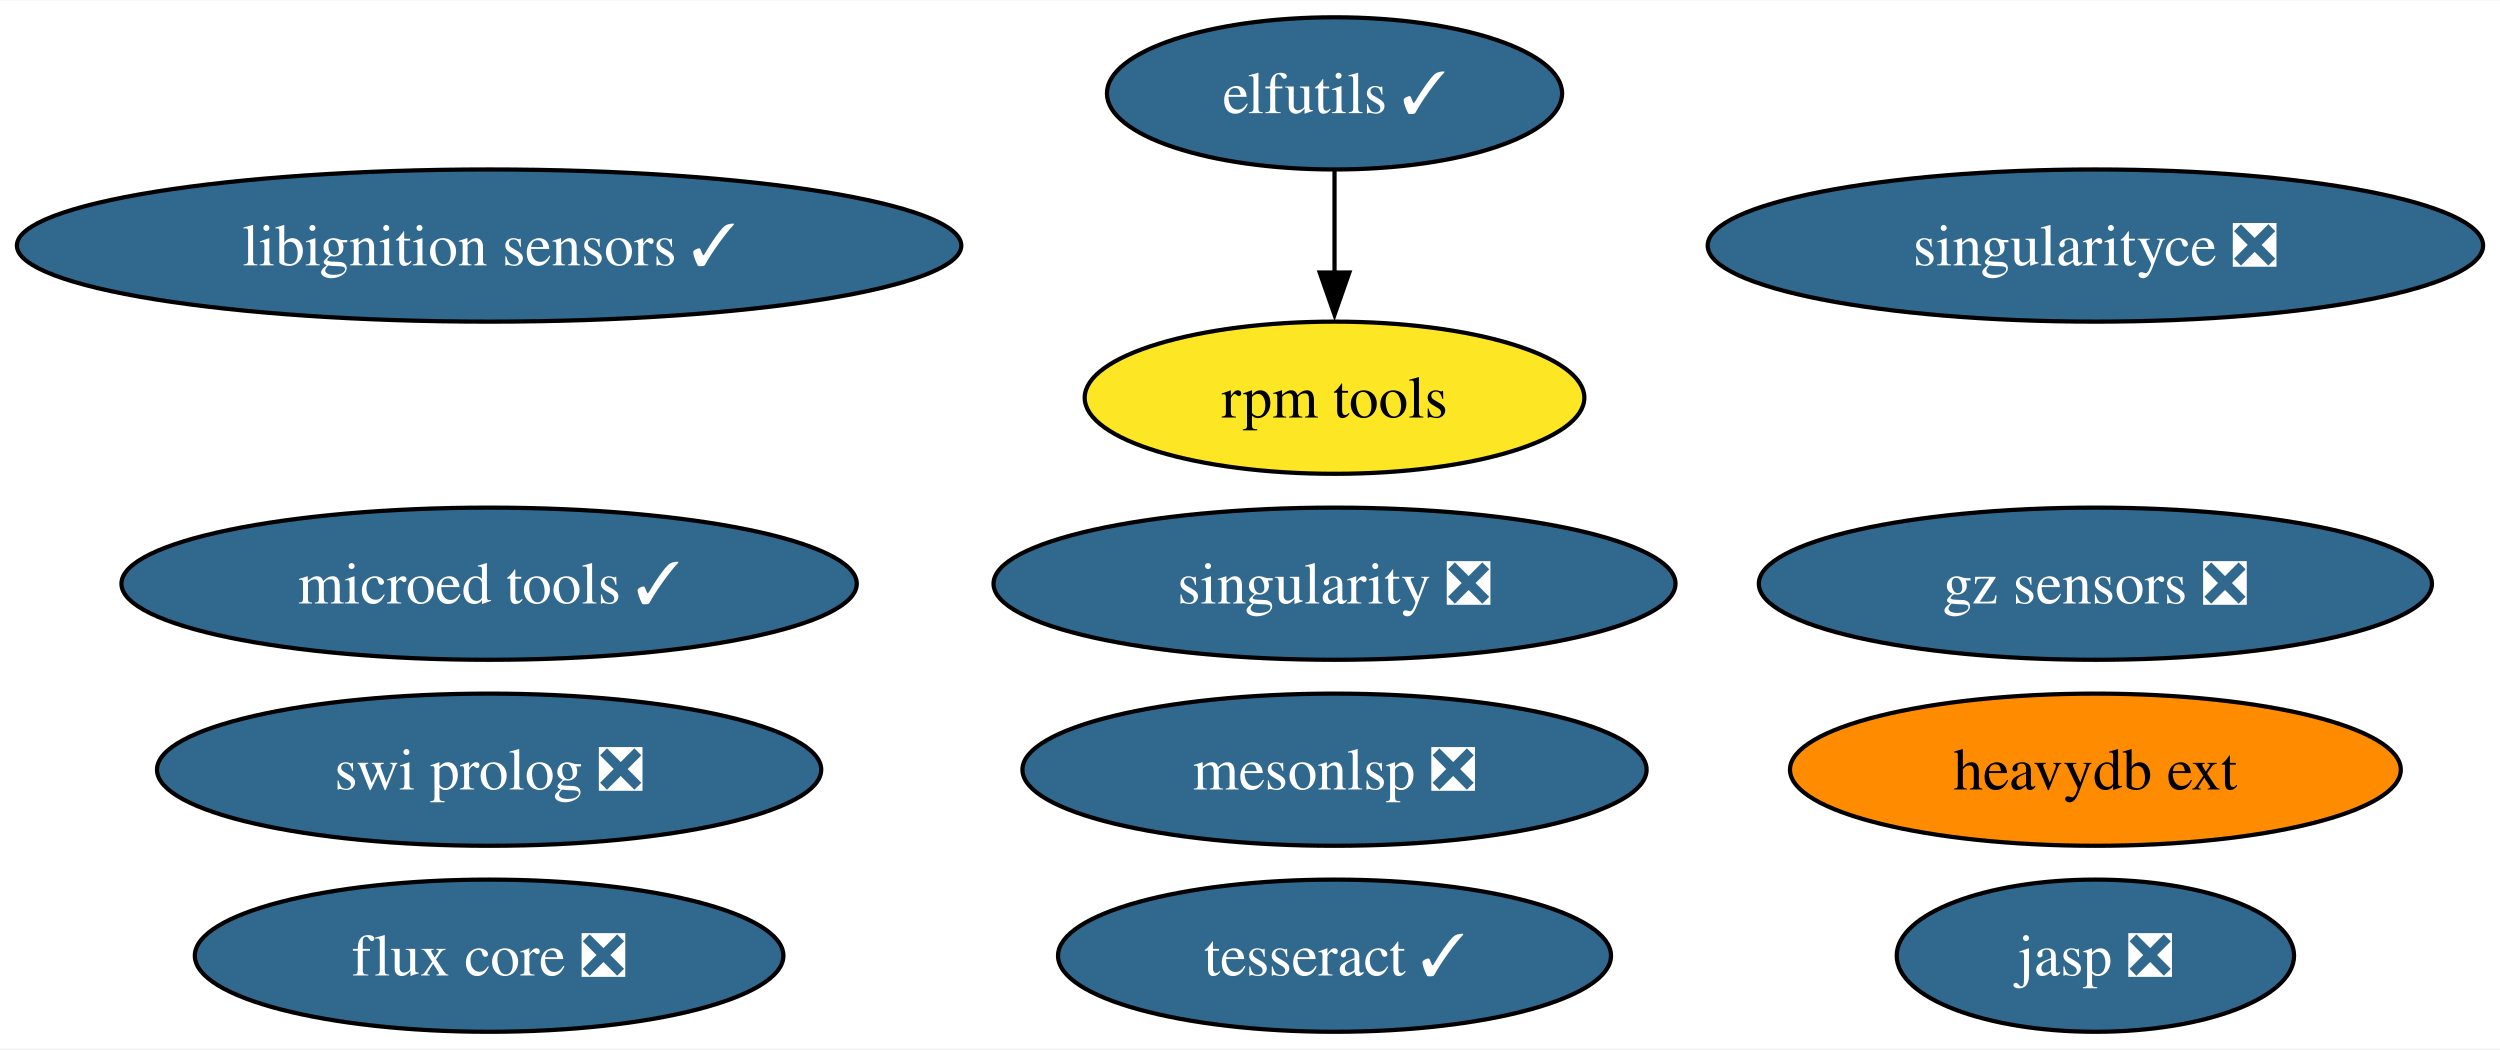
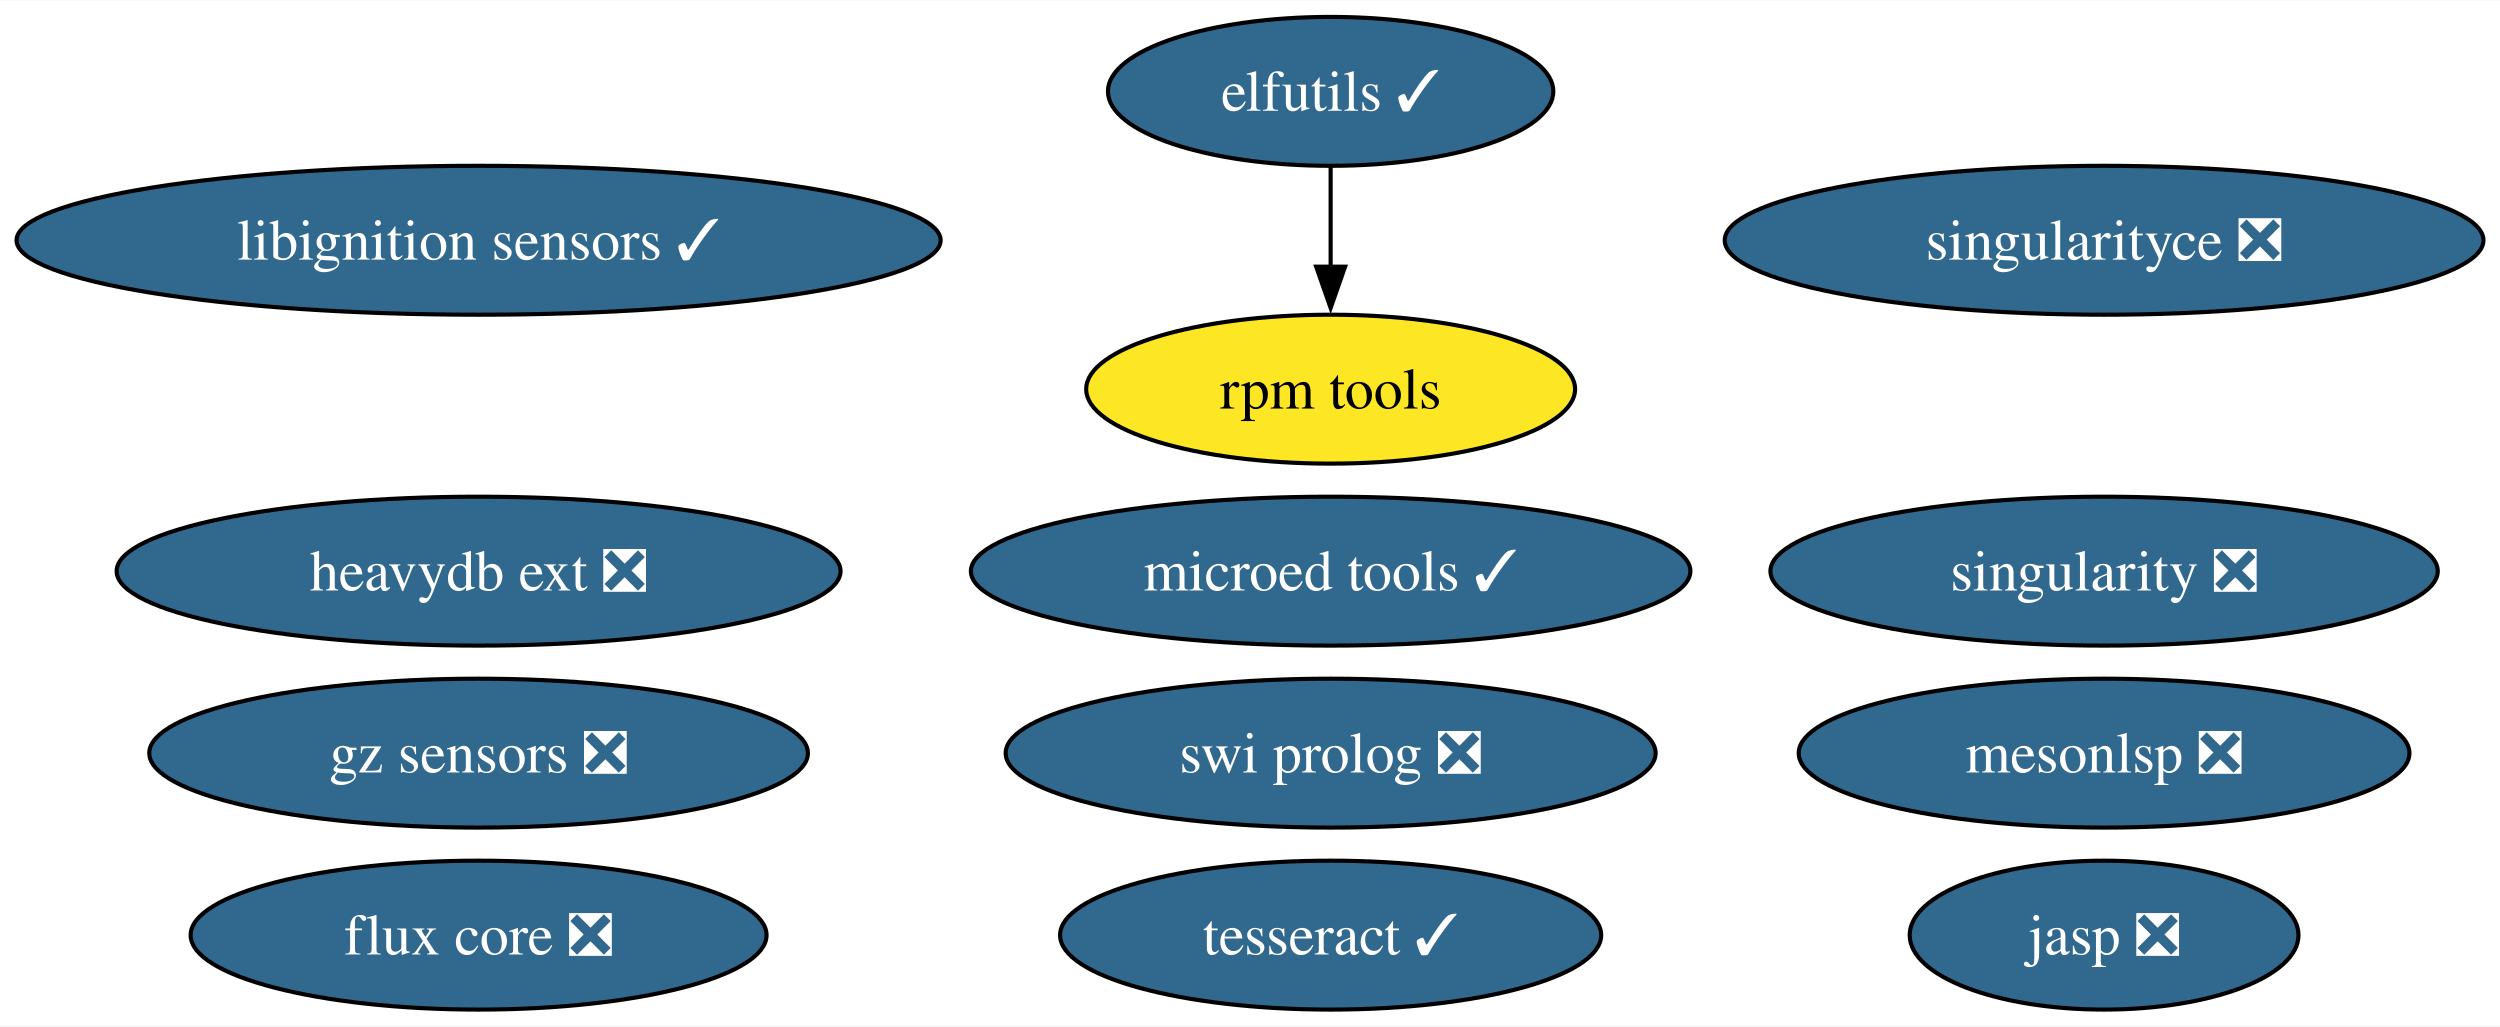
- <svg xmlns="http://www.w3.org/2000/svg" xmlns:xlink="http://www.w3.org/1999/xlink" width="591pt" height="248pt" viewBox="0.00 0.00 591.43 248.00">
+ <svg xmlns="http://www.w3.org/2000/svg" xmlns:xlink="http://www.w3.org/1999/xlink" width="604pt" height="248pt" viewBox="0.00 0.00 604.43 248.00">
  <g id="graph0" class="graph" transform="scale(1 1) rotate(0) translate(4 244)">
-     <polygon fill="white" stroke="none" points="-4,4 -4,-244 587.43,-244 587.43,4 -4,4" />
+     <polygon fill="white" stroke="none" points="-4,4 -4,-244 600.43,-244 600.43,4 -4,4" />
    <g id="node1" class="node">
      <g id="a_node1">
        <a xlink:href="https://github.com/conda-forge/elfutils-feedstock/pull/43" xlink:title="elfutils ✓">
-           <ellipse fill="#31688e" stroke="black" cx="311.71" cy="-222" rx="53.84" ry="18" />
-           <text text-anchor="middle" x="311.71" y="-217.32" font-family="Times,serif" font-size="14.00" fill="white">elfutils ✓</text>
+           <ellipse fill="#31688e" stroke="black" cx="317.71" cy="-222" rx="53.84" ry="18" />
+           <text text-anchor="middle" x="317.71" y="-217.32" font-family="Times,serif" font-size="14.00" fill="white">elfutils ✓</text>
        </a>
      </g>
    </g>
    <g id="node5" class="node">
      <g id="a_node5">
        <a xlink:href="https://github.com/conda-forge/rpm-tools-feedstock" xlink:title="rpm tools">
-           <ellipse fill="#fde725" stroke="black" cx="311.71" cy="-150" rx="59.1" ry="18" />
-           <text text-anchor="middle" x="311.71" y="-145.32" font-family="Times,serif" font-size="14.00">rpm tools</text>
+           <ellipse fill="#fde725" stroke="black" cx="317.71" cy="-150" rx="59.1" ry="18" />
+           <text text-anchor="middle" x="317.71" y="-145.32" font-family="Times,serif" font-size="14.00">rpm tools</text>
        </a>
      </g>
    </g>
    <g id="edge1" class="edge">
-       <path fill="none" stroke="black" d="M311.71,-203.7C311.71,-196.41 311.71,-187.73 311.71,-179.54" />
-       <polygon fill="black" stroke="black" points="315.21,-179.62 311.71,-169.62 308.21,-179.62 315.21,-179.62" />
+       <path fill="none" stroke="black" d="M317.71,-203.7C317.71,-196.41 317.71,-187.73 317.71,-179.54" />
+       <polygon fill="black" stroke="black" points="321.21,-179.62 317.71,-169.62 314.21,-179.62 321.21,-179.62" />
    </g>
    <g id="node2" class="node">
      <g id="a_node2">
        <a xlink:href="https://github.com/conda-forge/singularity-feedstock/pull/61" xlink:title="singularity ❎">
-           <ellipse fill="#31688e" stroke="black" cx="311.71" cy="-106" rx="80.67" ry="18" />
-           <text text-anchor="middle" x="311.71" y="-101.33" font-family="Times,serif" font-size="14.00" fill="white">singularity ❎</text>
+           <ellipse fill="#31688e" stroke="black" cx="504.71" cy="-106" rx="80.67" ry="18" />
+           <text text-anchor="middle" x="504.71" y="-101.33" font-family="Times,serif" font-size="14.00" fill="white">singularity ❎</text>
        </a>
      </g>
    </g>
    <g id="node3" class="node">
      <g id="a_node3">
        <a xlink:href="https://github.com/conda-forge/swi-prolog-feedstock/pull/23" xlink:title="swi prolog ❎">
-           <ellipse fill="#31688e" stroke="black" cx="111.71" cy="-62" rx="78.57" ry="18" />
-           <text text-anchor="middle" x="111.71" y="-57.33" font-family="Times,serif" font-size="14.00" fill="white">swi prolog ❎</text>
+           <ellipse fill="#31688e" stroke="black" cx="317.71" cy="-62" rx="78.57" ry="18" />
+           <text text-anchor="middle" x="317.71" y="-57.33" font-family="Times,serif" font-size="14.00" fill="white">swi prolog ❎</text>
        </a>
      </g>
    </g>
    <g id="node4" class="node">
      <g id="a_node4">
        <a xlink:href="https://github.com/conda-forge/tesseract-feedstock/pull/72" xlink:title="tesseract ✓">
-           <ellipse fill="#31688e" stroke="black" cx="311.71" cy="-18" rx="65.41" ry="18" />
-           <text text-anchor="middle" x="311.71" y="-13.32" font-family="Times,serif" font-size="14.00" fill="white">tesseract ✓</text>
+           <ellipse fill="#31688e" stroke="black" cx="317.71" cy="-18" rx="65.41" ry="18" />
+           <text text-anchor="middle" x="317.71" y="-13.32" font-family="Times,serif" font-size="14.00" fill="white">tesseract ✓</text>
        </a>
      </g>
    </g>
    <g id="node6" class="node">
      <g id="a_node6">
        <a xlink:href="https://github.com/conda-forge/libignition-sensors-feedstock/pull/59" xlink:title="libignition sensors ✓">
          <ellipse fill="#31688e" stroke="black" cx="111.71" cy="-186" rx="111.71" ry="18" />
          <text text-anchor="middle" x="111.71" y="-181.32" font-family="Times,serif" font-size="14.00" fill="white">libignition sensors ✓</text>
        </a>
      </g>
    </g>
    <g id="node7" class="node">
      <g id="a_node7">
        <a xlink:href="https://github.com/conda-forge/jasp-feedstock/pull/30" xlink:title="jasp ❎">
-           <ellipse fill="#31688e" stroke="black" cx="491.71" cy="-18" rx="47" ry="18" />
-           <text text-anchor="middle" x="491.71" y="-13.32" font-family="Times,serif" font-size="14.00" fill="white">jasp ❎</text>
+           <ellipse fill="#31688e" stroke="black" cx="504.71" cy="-18" rx="47" ry="18" />
+           <text text-anchor="middle" x="504.71" y="-13.32" font-family="Times,serif" font-size="14.00" fill="white">jasp ❎</text>
        </a>
      </g>
    </g>
    <g id="node8" class="node">
      <g id="a_node8">
        <a xlink:href="https://github.com/conda-forge/singularityce-feedstock/pull/27" xlink:title="singularityce ❎">
-           <ellipse fill="#31688e" stroke="black" cx="491.71" cy="-186" rx="91.72" ry="18" />
-           <text text-anchor="middle" x="491.71" y="-181.32" font-family="Times,serif" font-size="14.00" fill="white">singularityce ❎</text>
+           <ellipse fill="#31688e" stroke="black" cx="504.71" cy="-186" rx="91.72" ry="18" />
+           <text text-anchor="middle" x="504.71" y="-181.32" font-family="Times,serif" font-size="14.00" fill="white">singularityce ❎</text>
        </a>
      </g>
    </g>
    <g id="node9" class="node">
      <g id="a_node9">
        <a xlink:href="https://github.com/conda-forge/microed-tools-feedstock/pull/29" xlink:title="microed tools ✓">
-           <ellipse fill="#31688e" stroke="black" cx="111.71" cy="-106" rx="86.98" ry="18" />
-           <text text-anchor="middle" x="111.71" y="-101.33" font-family="Times,serif" font-size="14.00" fill="white">microed tools ✓</text>
+           <ellipse fill="#31688e" stroke="black" cx="317.71" cy="-106" rx="86.98" ry="18" />
+           <text text-anchor="middle" x="317.71" y="-101.33" font-family="Times,serif" font-size="14.00" fill="white">microed tools ✓</text>
        </a>
      </g>
    </g>
    <g id="node10" class="node">
      <g id="a_node10">
-         <a xlink:href="https://github.com/conda-forge/heavydb-ext-feedstock" xlink:title="heavydb ext">
-           <ellipse fill="#ff8c00" stroke="black" cx="491.71" cy="-62" rx="72.25" ry="18" />
-           <text text-anchor="middle" x="491.71" y="-57.33" font-family="Times,serif" font-size="14.00">heavydb ext</text>
+         <a xlink:href="https://github.com/conda-forge/heavydb-ext-feedstock/pull/87" xlink:title="heavydb ext ❎">
+           <ellipse fill="#31688e" stroke="black" cx="111.71" cy="-106" rx="87.51" ry="18" />
+           <text text-anchor="middle" x="111.71" y="-101.33" font-family="Times,serif" font-size="14.00" fill="white">heavydb ext ❎</text>
        </a>
      </g>
    </g>
    <g id="node11" class="node">
      <g id="a_node11">
        <a xlink:href="https://github.com/conda-forge/gz-sensors-feedstock/pull/68" xlink:title="gz sensors ❎">
-           <ellipse fill="#31688e" stroke="black" cx="491.71" cy="-106" rx="79.62" ry="18" />
-           <text text-anchor="middle" x="491.71" y="-101.33" font-family="Times,serif" font-size="14.00" fill="white">gz sensors ❎</text>
+           <ellipse fill="#31688e" stroke="black" cx="111.71" cy="-62" rx="79.62" ry="18" />
+           <text text-anchor="middle" x="111.71" y="-57.33" font-family="Times,serif" font-size="14.00" fill="white">gz sensors ❎</text>
        </a>
      </g>
    </g>
    <g id="node12" class="node">
      <g id="a_node12">
        <a xlink:href="https://github.com/conda-forge/flux-core-feedstock/pull/69" xlink:title="flux core ❎">
          <ellipse fill="#31688e" stroke="black" cx="111.71" cy="-18" rx="69.62" ry="18" />
          <text text-anchor="middle" x="111.71" y="-13.32" font-family="Times,serif" font-size="14.00" fill="white">flux core ❎</text>
        </a>
      </g>
    </g>
    <g id="node13" class="node">
      <g id="a_node13">
        <a xlink:href="https://github.com/conda-forge/mesonlsp-feedstock/pull/9" xlink:title="mesonlsp ❎">
-           <ellipse fill="#31688e" stroke="black" cx="311.71" cy="-62" rx="73.83" ry="18" />
-           <text text-anchor="middle" x="311.71" y="-57.33" font-family="Times,serif" font-size="14.00" fill="white">mesonlsp ❎</text>
+           <ellipse fill="#31688e" stroke="black" cx="504.71" cy="-62" rx="73.83" ry="18" />
+           <text text-anchor="middle" x="504.71" y="-57.33" font-family="Times,serif" font-size="14.00" fill="white">mesonlsp ❎</text>
        </a>
      </g>
    </g>
  </g>
</svg>
